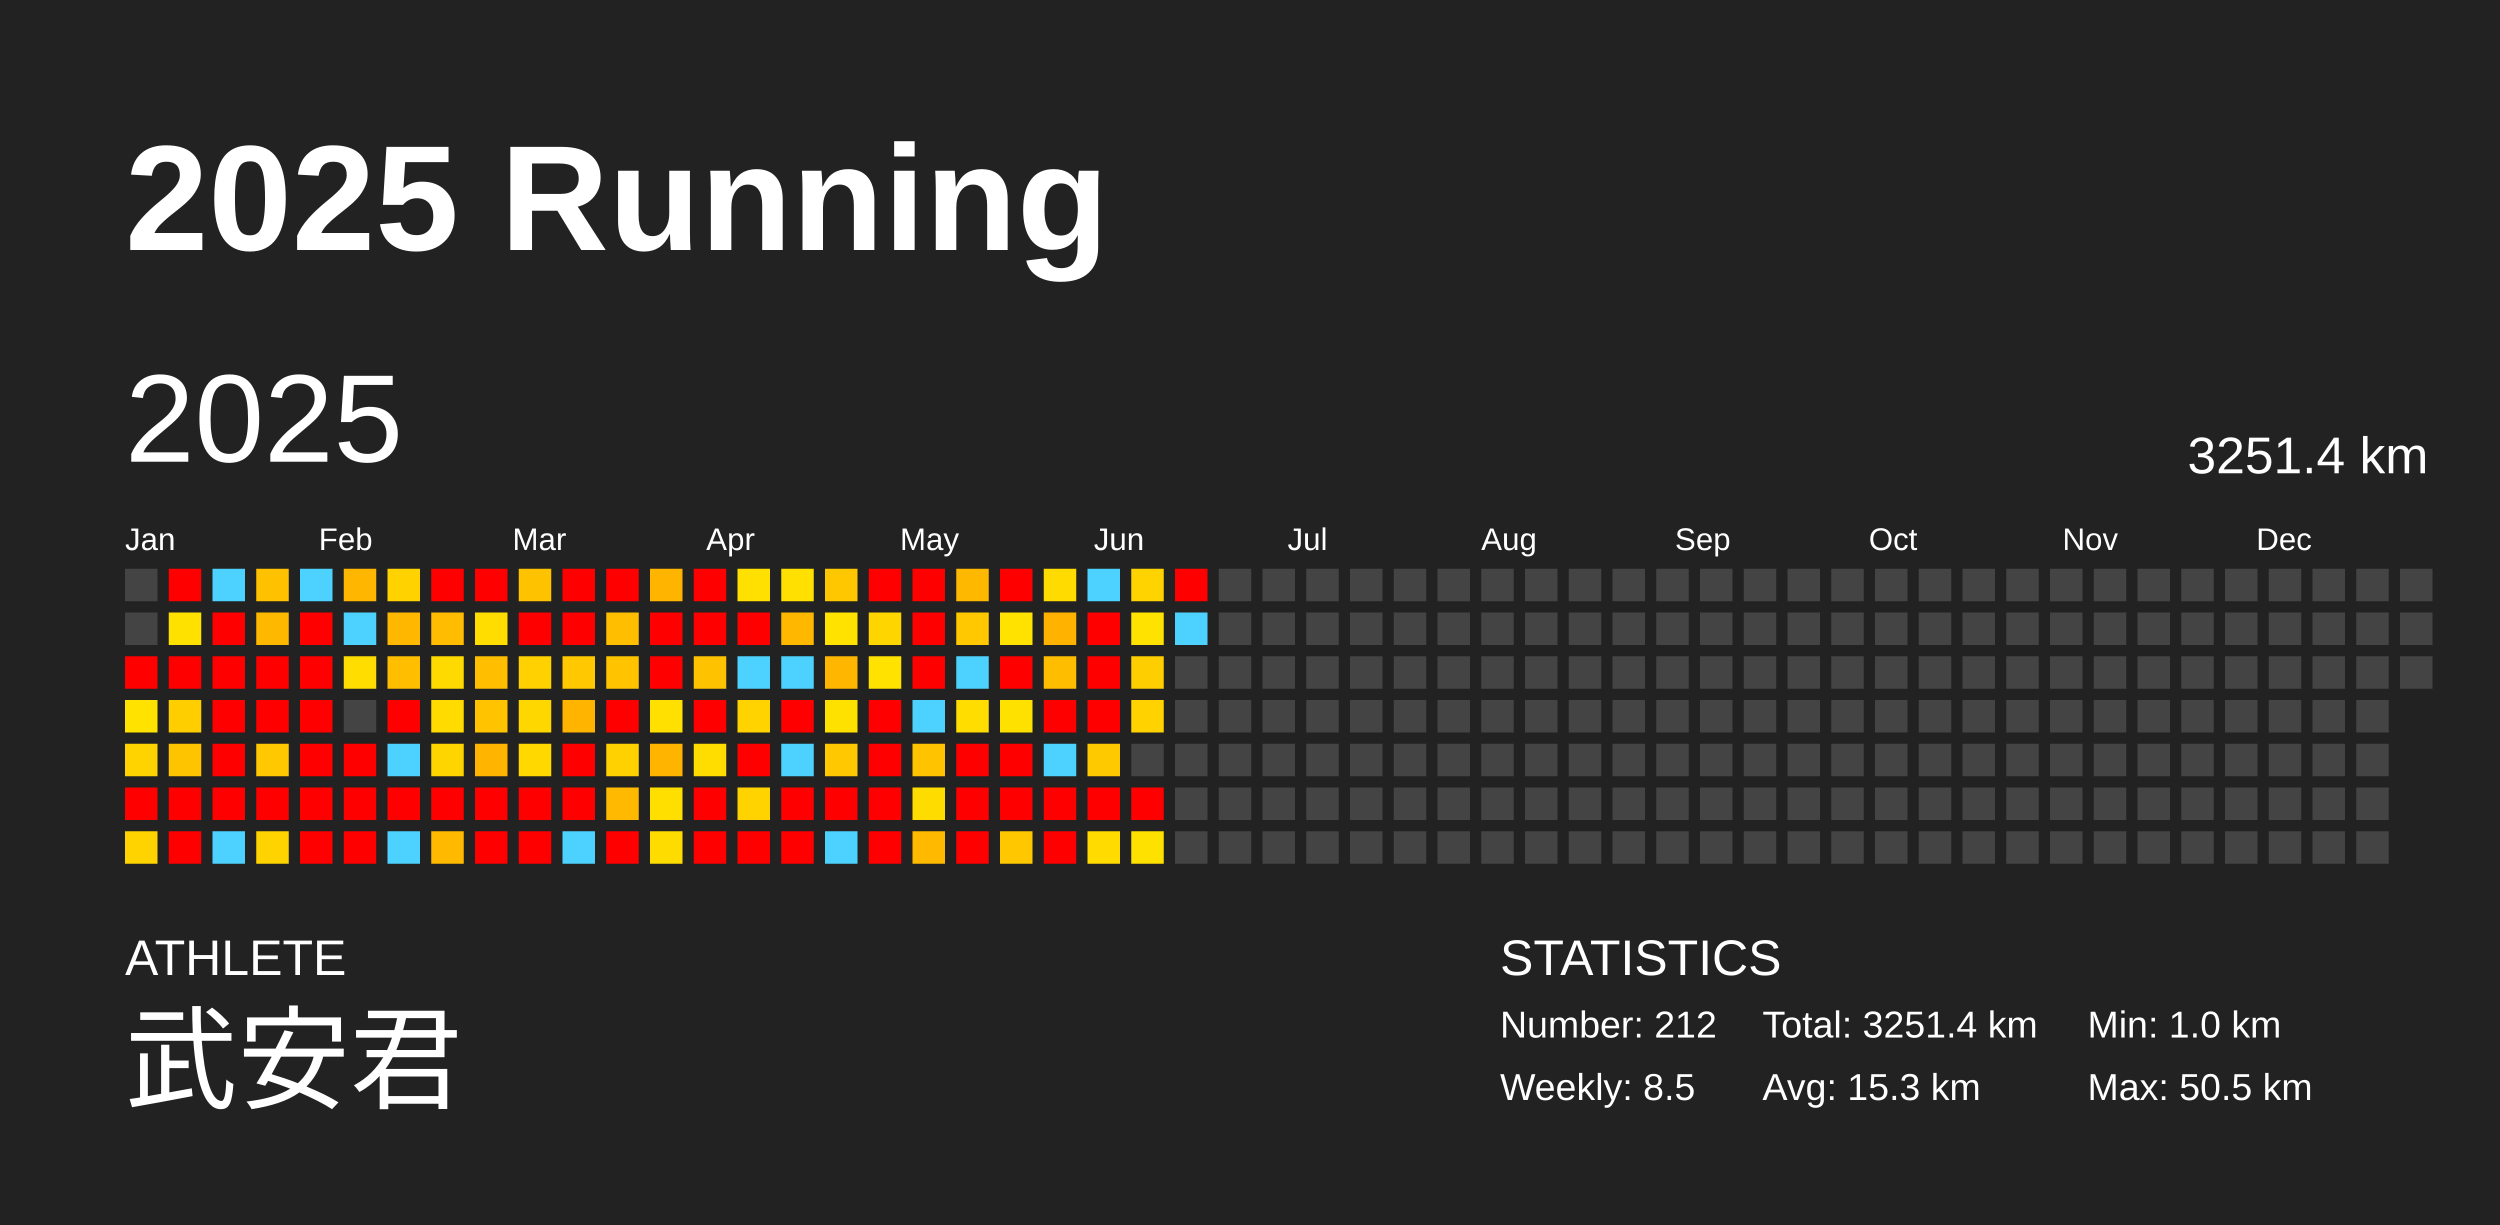
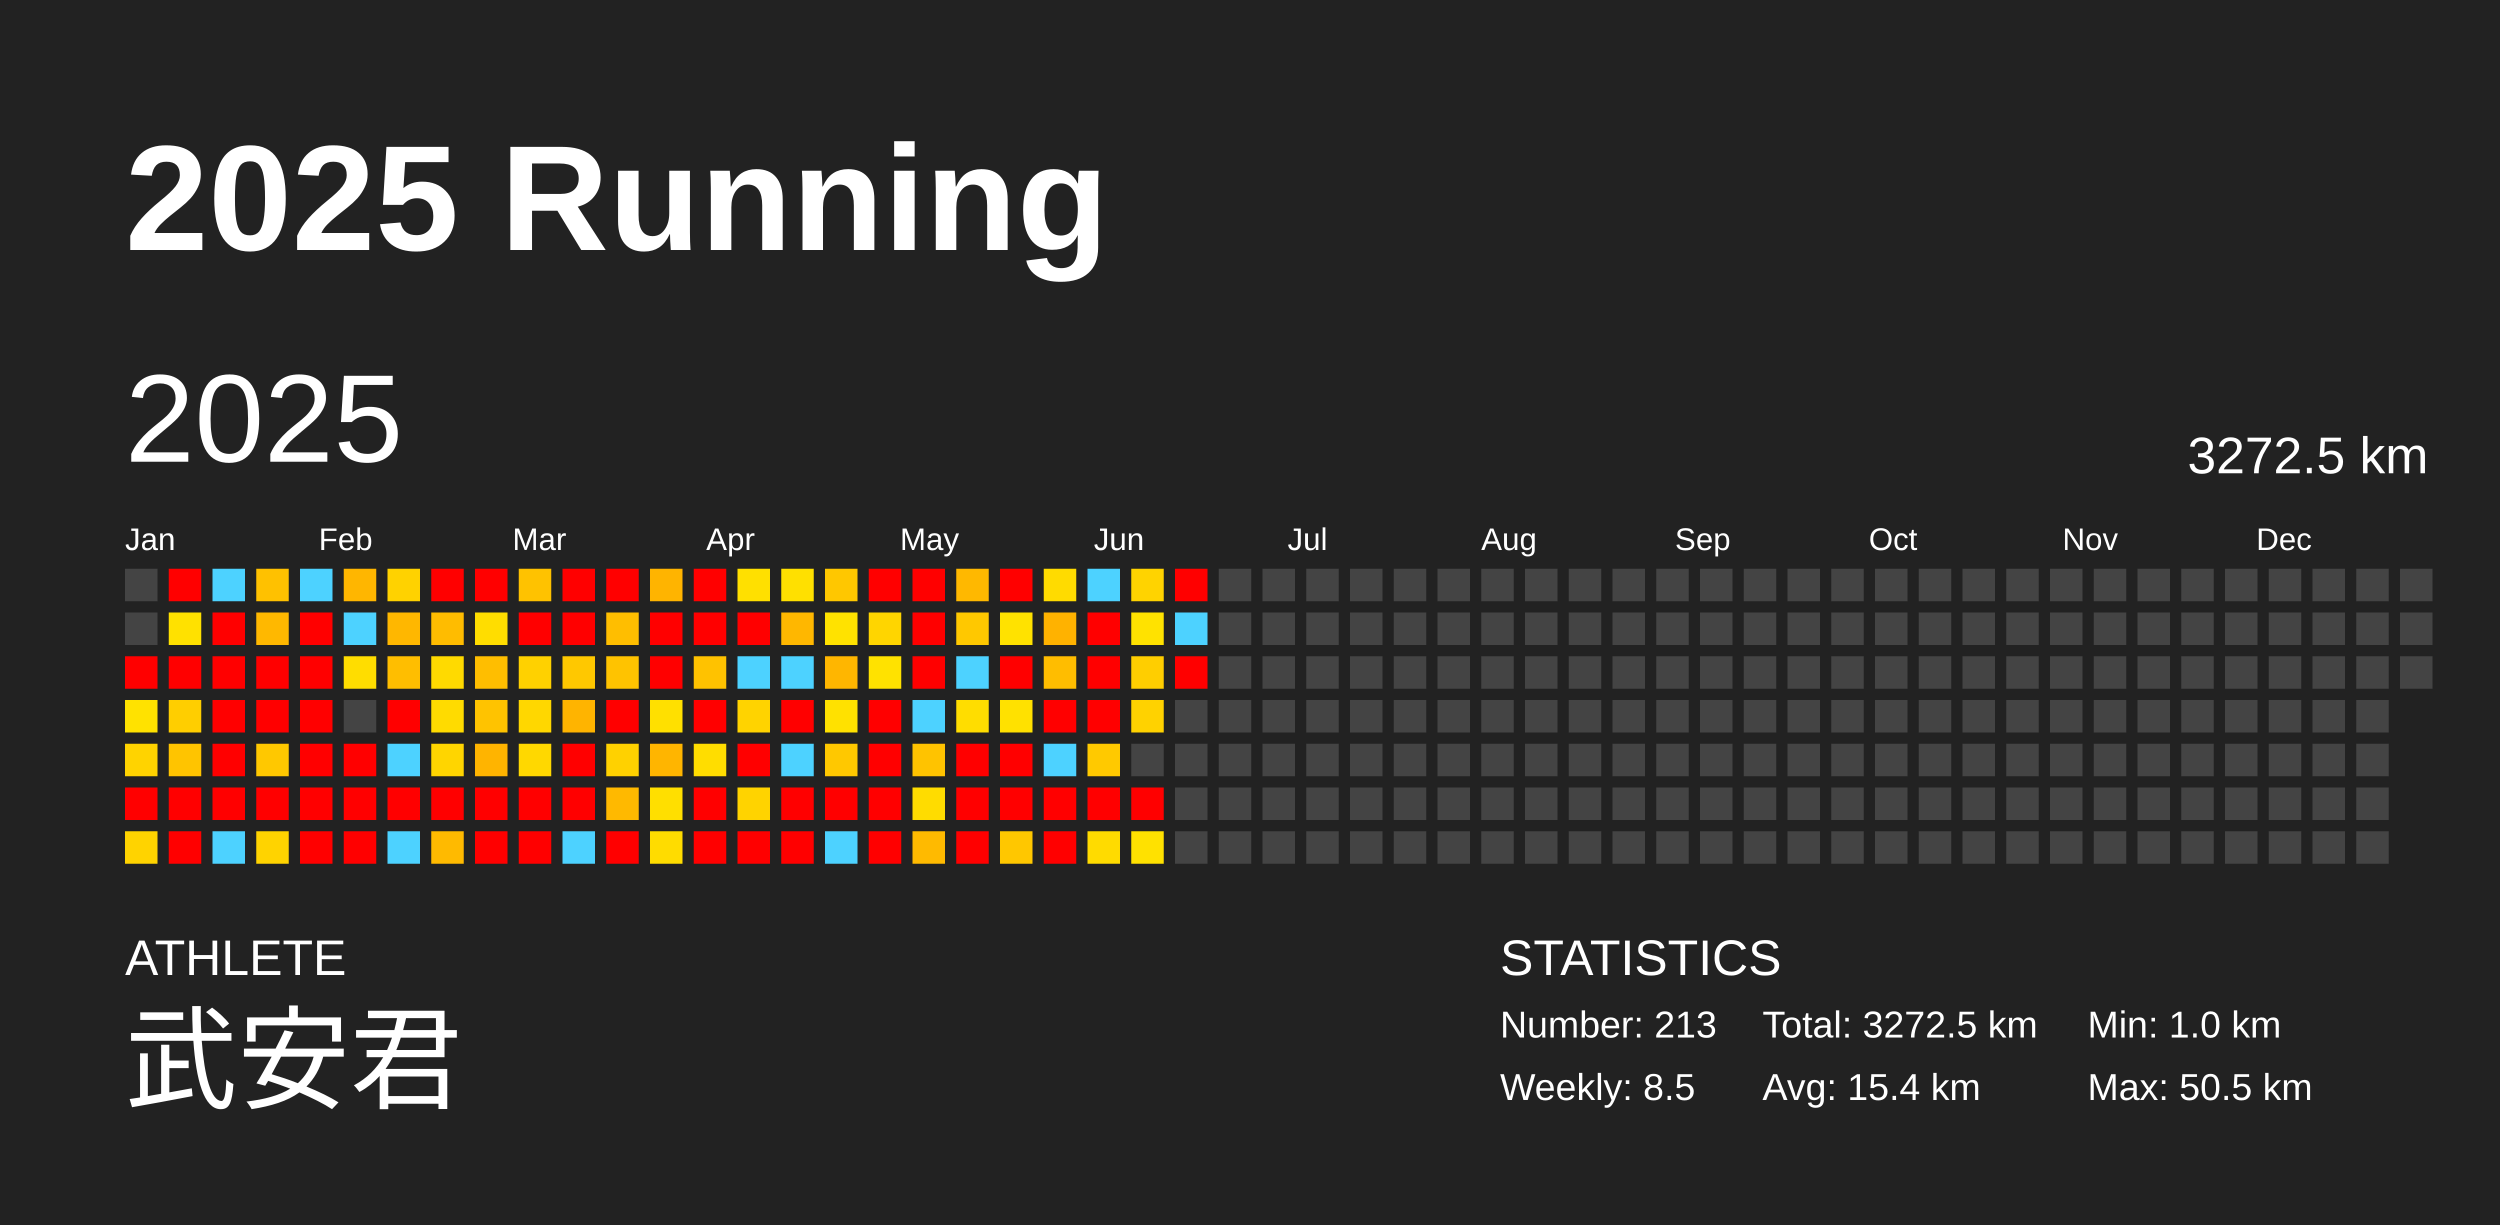
<svg xmlns="http://www.w3.org/2000/svg" baseProfile="full" height="98mm" version="1.1" viewBox="0,0,200,98" width="200mm">
  <defs />
  <rect fill="#222222" height="98" width="200" x="0" y="0" />
  <text fill="#FFFFFF" style="font-size:12px; font-family:Arial; font-weight:bold;" x="10" y="20">2025 Running</text>
  <text fill="#FFFFFF" style="font-size:4px; font-family:Arial" x="10" y="78">ATHLETE</text>
  <text fill="#FFFFFF" style="font-size:9px; font-family:Arial" x="10" y="88">武安君</text>
  <text fill="#FFFFFF" style="font-size:4px; font-family:Arial" x="120" y="78">STATISTICS</text>
-   <text fill="#FFFFFF" style="font-size:3px; font-family:Arial" x="120" y="83">Number: 212</text>
+   <text fill="#FFFFFF" style="font-size:3px; font-family:Arial" x="120" y="83">Number: 213</text>
  <text fill="#FFFFFF" style="font-size:3px; font-family:Arial" x="120" y="88">Weekly: 8.5</text>
-   <text fill="#FFFFFF" style="font-size:3px; font-family:Arial" x="141" y="83">Total: 3251.4 km</text>
-   <text fill="#FFFFFF" style="font-size:3px; font-family:Arial" x="141" y="88">Avg: 15.3 km</text>
+   <text fill="#FFFFFF" style="font-size:3px; font-family:Arial" x="141" y="83">Total: 3272.5 km</text>
+   <text fill="#FFFFFF" style="font-size:3px; font-family:Arial" x="141" y="88">Avg: 15.4 km</text>
  <text fill="#FFFFFF" style="font-size:3px; font-family:Arial" x="167" y="83">Min: 1.0 km</text>
  <text fill="#FFFFFF" style="font-size:3px; font-family:Arial" x="167" y="88">Max: 50.5 km</text>
  <text dominant-baseline="hanging" fill="#FFFFFF" style="font-size:10.0px; font-family:Arial;" x="10" y="30">2025</text>
-   <text dominant-baseline="hanging" fill="#FFFFFF" style="font-size:4.125px; font-family:Arial;" x="175" y="35">3251.4 km</text>
+   <text dominant-baseline="hanging" fill="#FFFFFF" style="font-size:4.125px; font-family:Arial;" x="175" y="35">3272.5 km</text>
  <text fill="#FFFFFF" style="font-size:2.5px; font-family:Arial" x="10.0" y="44">Jan</text>
  <text fill="#FFFFFF" style="font-size:2.5px; font-family:Arial" x="25.5" y="44">Feb</text>
  <text fill="#FFFFFF" style="font-size:2.5px; font-family:Arial" x="41.0" y="44">Mar</text>
  <text fill="#FFFFFF" style="font-size:2.5px; font-family:Arial" x="56.5" y="44">Apr</text>
  <text fill="#FFFFFF" style="font-size:2.5px; font-family:Arial" x="72.0" y="44">May</text>
  <text fill="#FFFFFF" style="font-size:2.5px; font-family:Arial" x="87.5" y="44">Jun</text>
  <text fill="#FFFFFF" style="font-size:2.5px; font-family:Arial" x="103.0" y="44">Jul</text>
  <text fill="#FFFFFF" style="font-size:2.5px; font-family:Arial" x="118.5" y="44">Aug</text>
  <text fill="#FFFFFF" style="font-size:2.5px; font-family:Arial" x="134.0" y="44">Sep</text>
  <text fill="#FFFFFF" style="font-size:2.5px; font-family:Arial" x="149.5" y="44">Oct</text>
  <text fill="#FFFFFF" style="font-size:2.5px; font-family:Arial" x="165.0" y="44">Nov</text>
  <text fill="#FFFFFF" style="font-size:2.5px; font-family:Arial" x="180.5" y="44">Dec</text>
  <rect fill="#444444" height="2.6" width="2.6" x="10.0" y="45.5" />
  <rect fill="#444444" height="2.6" width="2.6" x="10.0" y="49.0" />
  <rect fill="red" height="2.6" width="2.6" x="10.0" y="52.5" />
  <rect fill="#ffe200" height="2.6" width="2.6" x="10.0" y="56.0" />
  <rect fill="#ffd300" height="2.6" width="2.6" x="10.0" y="59.5" />
  <rect fill="red" height="2.6" width="2.6" x="10.0" y="63.0" />
  <rect fill="#ffd300" height="2.6" width="2.6" x="10.0" y="66.5" />
  <rect fill="red" height="2.6" width="2.6" x="13.5" y="45.5" />
  <rect fill="#ffe100" height="2.6" width="2.6" x="13.5" y="49.0" />
  <rect fill="red" height="2.6" width="2.6" x="13.5" y="52.5" />
  <rect fill="#ffce00" height="2.6" width="2.6" x="13.5" y="56.0" />
  <rect fill="#ffc400" height="2.6" width="2.6" x="13.5" y="59.5" />
  <rect fill="red" height="2.6" width="2.6" x="13.5" y="63.0" />
  <rect fill="red" height="2.6" width="2.6" x="13.5" y="66.5" />
  <rect fill="#4dd2ff" height="2.6" width="2.6" x="17.0" y="45.5" />
  <rect fill="red" height="2.6" width="2.6" x="17.0" y="49.0" />
  <rect fill="red" height="2.6" width="2.6" x="17.0" y="52.5" />
  <rect fill="red" height="2.6" width="2.6" x="17.0" y="56.0" />
  <rect fill="red" height="2.6" width="2.6" x="17.0" y="59.5" />
  <rect fill="red" height="2.6" width="2.6" x="17.0" y="63.0" />
  <rect fill="#4dd2ff" height="2.6" width="2.6" x="17.0" y="66.5" />
  <rect fill="#ffc100" height="2.6" width="2.6" x="20.5" y="45.5" />
  <rect fill="#ffb800" height="2.6" width="2.6" x="20.5" y="49.0" />
  <rect fill="red" height="2.6" width="2.6" x="20.5" y="52.5" />
  <rect fill="red" height="2.6" width="2.6" x="20.5" y="56.0" />
  <rect fill="#ffc800" height="2.6" width="2.6" x="20.5" y="59.5" />
  <rect fill="red" height="2.6" width="2.6" x="20.5" y="63.0" />
  <rect fill="#ffd300" height="2.6" width="2.6" x="20.5" y="66.5" />
  <rect fill="#4dd2ff" height="2.6" width="2.6" x="24.0" y="45.5" />
  <rect fill="red" height="2.6" width="2.6" x="24.0" y="49.0" />
  <rect fill="red" height="2.6" width="2.6" x="24.0" y="52.5" />
  <rect fill="red" height="2.6" width="2.6" x="24.0" y="56.0" />
  <rect fill="red" height="2.6" width="2.6" x="24.0" y="59.5" />
  <rect fill="red" height="2.6" width="2.6" x="24.0" y="63.0" />
  <rect fill="red" height="2.6" width="2.6" x="24.0" y="66.5" />
  <rect fill="#ffb600" height="2.6" width="2.6" x="27.5" y="45.5" />
  <rect fill="#4dd2ff" height="2.6" width="2.6" x="27.5" y="49.0" />
  <rect fill="#ffdd00" height="2.6" width="2.6" x="27.5" y="52.5" />
  <rect fill="#444444" height="2.6" width="2.6" x="27.5" y="56.0" />
  <rect fill="red" height="2.6" width="2.6" x="27.5" y="59.5" />
  <rect fill="red" height="2.6" width="2.6" x="27.5" y="63.0" />
  <rect fill="red" height="2.6" width="2.6" x="27.5" y="66.5" />
  <rect fill="#ffd200" height="2.6" width="2.6" x="31.0" y="45.5" />
  <rect fill="#ffb700" height="2.6" width="2.6" x="31.0" y="49.0" />
  <rect fill="#ffbe00" height="2.6" width="2.6" x="31.0" y="52.5" />
  <rect fill="red" height="2.6" width="2.6" x="31.0" y="56.0" />
  <rect fill="#4dd2ff" height="2.6" width="2.6" x="31.0" y="59.5" />
  <rect fill="red" height="2.6" width="2.6" x="31.0" y="63.0" />
  <rect fill="#4dd2ff" height="2.6" width="2.6" x="31.0" y="66.5" />
  <rect fill="red" height="2.6" width="2.6" x="34.5" y="45.5" />
  <rect fill="#ffbc00" height="2.6" width="2.6" x="34.5" y="49.0" />
  <rect fill="#ffda00" height="2.6" width="2.6" x="34.5" y="52.5" />
  <rect fill="#ffdb00" height="2.6" width="2.6" x="34.5" y="56.0" />
  <rect fill="#ffd500" height="2.6" width="2.6" x="34.5" y="59.5" />
  <rect fill="red" height="2.6" width="2.6" x="34.5" y="63.0" />
  <rect fill="#ffba00" height="2.6" width="2.6" x="34.5" y="66.5" />
  <rect fill="red" height="2.6" width="2.6" x="38.0" y="45.5" />
  <rect fill="#ffdd00" height="2.6" width="2.6" x="38.0" y="49.0" />
  <rect fill="#ffbe00" height="2.6" width="2.6" x="38.0" y="52.5" />
  <rect fill="#ffc300" height="2.6" width="2.6" x="38.0" y="56.0" />
  <rect fill="#ffb400" height="2.6" width="2.6" x="38.0" y="59.5" />
  <rect fill="red" height="2.6" width="2.6" x="38.0" y="63.0" />
  <rect fill="red" height="2.6" width="2.6" x="38.0" y="66.5" />
  <rect fill="#ffc200" height="2.6" width="2.6" x="41.5" y="45.5" />
  <rect fill="red" height="2.6" width="2.6" x="41.5" y="49.0" />
  <rect fill="#ffd100" height="2.6" width="2.6" x="41.5" y="52.5" />
  <rect fill="#ffd700" height="2.6" width="2.6" x="41.5" y="56.0" />
  <rect fill="#ffd800" height="2.6" width="2.6" x="41.5" y="59.5" />
  <rect fill="red" height="2.6" width="2.6" x="41.5" y="63.0" />
  <rect fill="red" height="2.6" width="2.6" x="41.5" y="66.5" />
  <rect fill="red" height="2.6" width="2.6" x="45.0" y="45.5" />
  <rect fill="red" height="2.6" width="2.6" x="45.0" y="49.0" />
  <rect fill="#ffc800" height="2.6" width="2.6" x="45.0" y="52.5" />
  <rect fill="#ffb400" height="2.6" width="2.6" x="45.0" y="56.0" />
  <rect fill="red" height="2.6" width="2.6" x="45.0" y="59.5" />
  <rect fill="red" height="2.6" width="2.6" x="45.0" y="63.0" />
  <rect fill="#4dd2ff" height="2.6" width="2.6" x="45.0" y="66.5" />
  <rect fill="red" height="2.6" width="2.6" x="48.5" y="45.5" />
  <rect fill="#ffbe00" height="2.6" width="2.6" x="48.5" y="49.0" />
  <rect fill="#ffc300" height="2.6" width="2.6" x="48.5" y="52.5" />
  <rect fill="red" height="2.6" width="2.6" x="48.5" y="56.0" />
  <rect fill="#ffd100" height="2.6" width="2.6" x="48.5" y="59.5" />
  <rect fill="#ffb900" height="2.6" width="2.6" x="48.5" y="63.0" />
  <rect fill="red" height="2.6" width="2.6" x="48.5" y="66.5" />
  <rect fill="#ffb400" height="2.6" width="2.6" x="52.0" y="45.5" />
  <rect fill="red" height="2.6" width="2.6" x="52.0" y="49.0" />
  <rect fill="red" height="2.6" width="2.6" x="52.0" y="52.5" />
  <rect fill="#ffe000" height="2.6" width="2.6" x="52.0" y="56.0" />
  <rect fill="#ffb500" height="2.6" width="2.6" x="52.0" y="59.5" />
  <rect fill="#ffdf00" height="2.6" width="2.6" x="52.0" y="63.0" />
  <rect fill="#ffdc00" height="2.6" width="2.6" x="52.0" y="66.5" />
  <rect fill="red" height="2.6" width="2.6" x="55.5" y="45.5" />
  <rect fill="red" height="2.6" width="2.6" x="55.5" y="49.0" />
  <rect fill="#ffc200" height="2.6" width="2.6" x="55.5" y="52.5" />
  <rect fill="red" height="2.6" width="2.6" x="55.5" y="56.0" />
  <rect fill="#ffdd00" height="2.6" width="2.6" x="55.5" y="59.5" />
  <rect fill="red" height="2.6" width="2.6" x="55.5" y="63.0" />
  <rect fill="red" height="2.6" width="2.6" x="55.5" y="66.5" />
  <rect fill="#ffe000" height="2.6" width="2.6" x="59.0" y="45.5" />
  <rect fill="red" height="2.6" width="2.6" x="59.0" y="49.0" />
  <rect fill="#4dd2ff" height="2.6" width="2.6" x="59.0" y="52.5" />
  <rect fill="#ffd300" height="2.6" width="2.6" x="59.0" y="56.0" />
  <rect fill="red" height="2.6" width="2.6" x="59.0" y="59.5" />
  <rect fill="#ffd300" height="2.6" width="2.6" x="59.0" y="63.0" />
  <rect fill="red" height="2.6" width="2.6" x="59.0" y="66.5" />
  <rect fill="#ffe000" height="2.6" width="2.6" x="62.5" y="45.5" />
  <rect fill="#ffb700" height="2.6" width="2.6" x="62.5" y="49.0" />
  <rect fill="#4dd2ff" height="2.6" width="2.6" x="62.5" y="52.5" />
  <rect fill="red" height="2.6" width="2.6" x="62.5" y="56.0" />
  <rect fill="#4dd2ff" height="2.6" width="2.6" x="62.5" y="59.5" />
  <rect fill="red" height="2.6" width="2.6" x="62.5" y="63.0" />
  <rect fill="red" height="2.6" width="2.6" x="62.5" y="66.5" />
  <rect fill="#ffc700" height="2.6" width="2.6" x="66.0" y="45.5" />
  <rect fill="#ffe200" height="2.6" width="2.6" x="66.0" y="49.0" />
  <rect fill="#ffb600" height="2.6" width="2.6" x="66.0" y="52.5" />
  <rect fill="#ffe100" height="2.6" width="2.6" x="66.0" y="56.0" />
  <rect fill="#ffc800" height="2.6" width="2.6" x="66.0" y="59.5" />
  <rect fill="red" height="2.6" width="2.6" x="66.0" y="63.0" />
  <rect fill="#4dd2ff" height="2.6" width="2.6" x="66.0" y="66.5" />
  <rect fill="red" height="2.6" width="2.6" x="69.5" y="45.5" />
  <rect fill="#ffd500" height="2.6" width="2.6" x="69.5" y="49.0" />
  <rect fill="#ffe200" height="2.6" width="2.6" x="69.5" y="52.5" />
  <rect fill="red" height="2.6" width="2.6" x="69.5" y="56.0" />
  <rect fill="red" height="2.6" width="2.6" x="69.5" y="59.5" />
  <rect fill="red" height="2.6" width="2.6" x="69.5" y="63.0" />
  <rect fill="red" height="2.6" width="2.6" x="69.5" y="66.5" />
  <rect fill="red" height="2.6" width="2.6" x="73.0" y="45.5" />
  <rect fill="red" height="2.6" width="2.6" x="73.0" y="49.0" />
  <rect fill="red" height="2.6" width="2.6" x="73.0" y="52.5" />
  <rect fill="#4dd2ff" height="2.6" width="2.6" x="73.0" y="56.0" />
  <rect fill="#ffc300" height="2.6" width="2.6" x="73.0" y="59.5" />
  <rect fill="#ffdc00" height="2.6" width="2.6" x="73.0" y="63.0" />
  <rect fill="#ffba00" height="2.6" width="2.6" x="73.0" y="66.5" />
  <rect fill="#ffb800" height="2.6" width="2.6" x="76.5" y="45.5" />
  <rect fill="#ffc800" height="2.6" width="2.6" x="76.5" y="49.0" />
  <rect fill="#4dd2ff" height="2.6" width="2.6" x="76.5" y="52.5" />
  <rect fill="#ffdd00" height="2.6" width="2.6" x="76.5" y="56.0" />
  <rect fill="red" height="2.6" width="2.6" x="76.5" y="59.5" />
  <rect fill="red" height="2.6" width="2.6" x="76.5" y="63.0" />
  <rect fill="red" height="2.6" width="2.6" x="76.5" y="66.5" />
  <rect fill="red" height="2.6" width="2.6" x="80.0" y="45.5" />
  <rect fill="#ffe200" height="2.6" width="2.6" x="80.0" y="49.0" />
  <rect fill="red" height="2.6" width="2.6" x="80.0" y="52.5" />
  <rect fill="#ffe100" height="2.6" width="2.6" x="80.0" y="56.0" />
  <rect fill="red" height="2.6" width="2.6" x="80.0" y="59.5" />
  <rect fill="red" height="2.6" width="2.6" x="80.0" y="63.0" />
  <rect fill="#ffc700" height="2.6" width="2.6" x="80.0" y="66.5" />
  <rect fill="#ffdb00" height="2.6" width="2.6" x="83.5" y="45.5" />
  <rect fill="#ffb200" height="2.6" width="2.6" x="83.5" y="49.0" />
  <rect fill="#ffbd00" height="2.6" width="2.6" x="83.5" y="52.5" />
  <rect fill="red" height="2.6" width="2.6" x="83.5" y="56.0" />
  <rect fill="#4dd2ff" height="2.6" width="2.6" x="83.5" y="59.5" />
  <rect fill="red" height="2.6" width="2.6" x="83.5" y="63.0" />
  <rect fill="red" height="2.6" width="2.6" x="83.5" y="66.5" />
  <rect fill="#4dd2ff" height="2.6" width="2.6" x="87.0" y="45.5" />
  <rect fill="red" height="2.6" width="2.6" x="87.0" y="49.0" />
  <rect fill="red" height="2.6" width="2.6" x="87.0" y="52.5" />
  <rect fill="red" height="2.6" width="2.6" x="87.0" y="56.0" />
  <rect fill="#ffc900" height="2.6" width="2.6" x="87.0" y="59.5" />
  <rect fill="red" height="2.6" width="2.6" x="87.0" y="63.0" />
  <rect fill="#ffdb00" height="2.6" width="2.6" x="87.0" y="66.5" />
  <rect fill="#ffd300" height="2.6" width="2.6" x="90.5" y="45.5" />
  <rect fill="#ffe200" height="2.6" width="2.6" x="90.5" y="49.0" />
  <rect fill="#ffce00" height="2.6" width="2.6" x="90.5" y="52.5" />
  <rect fill="#ffd200" height="2.6" width="2.6" x="90.5" y="56.0" />
  <rect fill="#444444" height="2.6" width="2.6" x="90.5" y="59.5" />
  <rect fill="red" height="2.6" width="2.6" x="90.5" y="63.0" />
  <rect fill="#ffe100" height="2.6" width="2.6" x="90.5" y="66.5" />
  <rect fill="red" height="2.6" width="2.6" x="94.0" y="45.5" />
  <rect fill="#4dd2ff" height="2.6" width="2.6" x="94.0" y="49.0" />
-   <rect fill="#444444" height="2.6" width="2.6" x="94.0" y="52.5" />
+   <rect fill="red" height="2.6" width="2.6" x="94.0" y="52.5" />
  <rect fill="#444444" height="2.6" width="2.6" x="94.0" y="56.0" />
  <rect fill="#444444" height="2.6" width="2.6" x="94.0" y="59.5" />
  <rect fill="#444444" height="2.6" width="2.6" x="94.0" y="63.0" />
  <rect fill="#444444" height="2.6" width="2.6" x="94.0" y="66.5" />
  <rect fill="#444444" height="2.6" width="2.6" x="97.5" y="45.5" />
  <rect fill="#444444" height="2.6" width="2.6" x="97.5" y="49.0" />
  <rect fill="#444444" height="2.6" width="2.6" x="97.5" y="52.5" />
  <rect fill="#444444" height="2.6" width="2.6" x="97.5" y="56.0" />
  <rect fill="#444444" height="2.6" width="2.6" x="97.5" y="59.5" />
  <rect fill="#444444" height="2.6" width="2.6" x="97.5" y="63.0" />
  <rect fill="#444444" height="2.6" width="2.6" x="97.5" y="66.5" />
  <rect fill="#444444" height="2.6" width="2.6" x="101.0" y="45.5" />
  <rect fill="#444444" height="2.6" width="2.6" x="101.0" y="49.0" />
  <rect fill="#444444" height="2.6" width="2.6" x="101.0" y="52.5" />
  <rect fill="#444444" height="2.6" width="2.6" x="101.0" y="56.0" />
  <rect fill="#444444" height="2.6" width="2.6" x="101.0" y="59.5" />
  <rect fill="#444444" height="2.6" width="2.6" x="101.0" y="63.0" />
  <rect fill="#444444" height="2.6" width="2.6" x="101.0" y="66.5" />
  <rect fill="#444444" height="2.6" width="2.6" x="104.5" y="45.5" />
  <rect fill="#444444" height="2.6" width="2.6" x="104.5" y="49.0" />
  <rect fill="#444444" height="2.6" width="2.6" x="104.5" y="52.5" />
  <rect fill="#444444" height="2.6" width="2.6" x="104.5" y="56.0" />
  <rect fill="#444444" height="2.6" width="2.6" x="104.5" y="59.5" />
  <rect fill="#444444" height="2.6" width="2.6" x="104.5" y="63.0" />
  <rect fill="#444444" height="2.6" width="2.6" x="104.5" y="66.5" />
  <rect fill="#444444" height="2.6" width="2.6" x="108.0" y="45.5" />
  <rect fill="#444444" height="2.6" width="2.6" x="108.0" y="49.0" />
  <rect fill="#444444" height="2.6" width="2.6" x="108.0" y="52.5" />
  <rect fill="#444444" height="2.6" width="2.6" x="108.0" y="56.0" />
  <rect fill="#444444" height="2.6" width="2.6" x="108.0" y="59.5" />
  <rect fill="#444444" height="2.6" width="2.6" x="108.0" y="63.0" />
  <rect fill="#444444" height="2.6" width="2.6" x="108.0" y="66.5" />
  <rect fill="#444444" height="2.6" width="2.6" x="111.5" y="45.5" />
  <rect fill="#444444" height="2.6" width="2.6" x="111.5" y="49.0" />
  <rect fill="#444444" height="2.6" width="2.6" x="111.5" y="52.5" />
  <rect fill="#444444" height="2.6" width="2.6" x="111.5" y="56.0" />
  <rect fill="#444444" height="2.6" width="2.6" x="111.5" y="59.5" />
  <rect fill="#444444" height="2.6" width="2.6" x="111.5" y="63.0" />
  <rect fill="#444444" height="2.6" width="2.6" x="111.5" y="66.5" />
  <rect fill="#444444" height="2.6" width="2.6" x="115.0" y="45.5" />
  <rect fill="#444444" height="2.6" width="2.6" x="115.0" y="49.0" />
  <rect fill="#444444" height="2.6" width="2.6" x="115.0" y="52.5" />
  <rect fill="#444444" height="2.6" width="2.6" x="115.0" y="56.0" />
  <rect fill="#444444" height="2.6" width="2.6" x="115.0" y="59.5" />
  <rect fill="#444444" height="2.6" width="2.6" x="115.0" y="63.0" />
  <rect fill="#444444" height="2.6" width="2.6" x="115.0" y="66.5" />
  <rect fill="#444444" height="2.6" width="2.6" x="118.5" y="45.5" />
  <rect fill="#444444" height="2.6" width="2.6" x="118.5" y="49.0" />
  <rect fill="#444444" height="2.6" width="2.6" x="118.5" y="52.5" />
  <rect fill="#444444" height="2.6" width="2.6" x="118.5" y="56.0" />
  <rect fill="#444444" height="2.6" width="2.6" x="118.5" y="59.5" />
  <rect fill="#444444" height="2.6" width="2.6" x="118.5" y="63.0" />
  <rect fill="#444444" height="2.6" width="2.6" x="118.5" y="66.5" />
  <rect fill="#444444" height="2.6" width="2.6" x="122.0" y="45.5" />
  <rect fill="#444444" height="2.6" width="2.6" x="122.0" y="49.0" />
  <rect fill="#444444" height="2.6" width="2.6" x="122.0" y="52.5" />
  <rect fill="#444444" height="2.6" width="2.6" x="122.0" y="56.0" />
  <rect fill="#444444" height="2.6" width="2.6" x="122.0" y="59.5" />
  <rect fill="#444444" height="2.6" width="2.6" x="122.0" y="63.0" />
  <rect fill="#444444" height="2.6" width="2.6" x="122.0" y="66.5" />
  <rect fill="#444444" height="2.6" width="2.6" x="125.5" y="45.5" />
  <rect fill="#444444" height="2.6" width="2.6" x="125.5" y="49.0" />
  <rect fill="#444444" height="2.6" width="2.6" x="125.5" y="52.5" />
  <rect fill="#444444" height="2.6" width="2.6" x="125.5" y="56.0" />
  <rect fill="#444444" height="2.6" width="2.6" x="125.5" y="59.5" />
  <rect fill="#444444" height="2.6" width="2.6" x="125.5" y="63.0" />
  <rect fill="#444444" height="2.6" width="2.6" x="125.5" y="66.5" />
  <rect fill="#444444" height="2.6" width="2.6" x="129.0" y="45.5" />
  <rect fill="#444444" height="2.6" width="2.6" x="129.0" y="49.0" />
  <rect fill="#444444" height="2.6" width="2.6" x="129.0" y="52.5" />
  <rect fill="#444444" height="2.6" width="2.6" x="129.0" y="56.0" />
  <rect fill="#444444" height="2.6" width="2.6" x="129.0" y="59.5" />
  <rect fill="#444444" height="2.6" width="2.6" x="129.0" y="63.0" />
  <rect fill="#444444" height="2.6" width="2.6" x="129.0" y="66.5" />
  <rect fill="#444444" height="2.6" width="2.6" x="132.5" y="45.5" />
  <rect fill="#444444" height="2.6" width="2.6" x="132.5" y="49.0" />
  <rect fill="#444444" height="2.6" width="2.6" x="132.5" y="52.5" />
  <rect fill="#444444" height="2.6" width="2.6" x="132.5" y="56.0" />
  <rect fill="#444444" height="2.6" width="2.6" x="132.5" y="59.5" />
  <rect fill="#444444" height="2.6" width="2.6" x="132.5" y="63.0" />
  <rect fill="#444444" height="2.6" width="2.6" x="132.5" y="66.5" />
  <rect fill="#444444" height="2.6" width="2.6" x="136.0" y="45.5" />
  <rect fill="#444444" height="2.6" width="2.6" x="136.0" y="49.0" />
  <rect fill="#444444" height="2.6" width="2.6" x="136.0" y="52.5" />
  <rect fill="#444444" height="2.6" width="2.6" x="136.0" y="56.0" />
  <rect fill="#444444" height="2.6" width="2.6" x="136.0" y="59.5" />
  <rect fill="#444444" height="2.6" width="2.6" x="136.0" y="63.0" />
  <rect fill="#444444" height="2.6" width="2.6" x="136.0" y="66.5" />
  <rect fill="#444444" height="2.6" width="2.6" x="139.5" y="45.5" />
  <rect fill="#444444" height="2.6" width="2.6" x="139.5" y="49.0" />
  <rect fill="#444444" height="2.6" width="2.6" x="139.5" y="52.5" />
  <rect fill="#444444" height="2.6" width="2.6" x="139.5" y="56.0" />
  <rect fill="#444444" height="2.6" width="2.6" x="139.5" y="59.5" />
  <rect fill="#444444" height="2.6" width="2.6" x="139.5" y="63.0" />
  <rect fill="#444444" height="2.6" width="2.6" x="139.5" y="66.5" />
  <rect fill="#444444" height="2.6" width="2.6" x="143.0" y="45.5" />
  <rect fill="#444444" height="2.6" width="2.6" x="143.0" y="49.0" />
  <rect fill="#444444" height="2.6" width="2.6" x="143.0" y="52.5" />
  <rect fill="#444444" height="2.6" width="2.6" x="143.0" y="56.0" />
  <rect fill="#444444" height="2.6" width="2.6" x="143.0" y="59.5" />
  <rect fill="#444444" height="2.6" width="2.6" x="143.0" y="63.0" />
  <rect fill="#444444" height="2.6" width="2.6" x="143.0" y="66.5" />
  <rect fill="#444444" height="2.6" width="2.6" x="146.5" y="45.5" />
  <rect fill="#444444" height="2.6" width="2.6" x="146.5" y="49.0" />
  <rect fill="#444444" height="2.6" width="2.6" x="146.5" y="52.5" />
  <rect fill="#444444" height="2.6" width="2.6" x="146.5" y="56.0" />
  <rect fill="#444444" height="2.6" width="2.6" x="146.5" y="59.5" />
  <rect fill="#444444" height="2.6" width="2.6" x="146.5" y="63.0" />
  <rect fill="#444444" height="2.6" width="2.6" x="146.5" y="66.5" />
  <rect fill="#444444" height="2.6" width="2.6" x="150.0" y="45.5" />
  <rect fill="#444444" height="2.6" width="2.6" x="150.0" y="49.0" />
  <rect fill="#444444" height="2.6" width="2.6" x="150.0" y="52.5" />
  <rect fill="#444444" height="2.6" width="2.6" x="150.0" y="56.0" />
  <rect fill="#444444" height="2.6" width="2.6" x="150.0" y="59.5" />
  <rect fill="#444444" height="2.6" width="2.6" x="150.0" y="63.0" />
  <rect fill="#444444" height="2.6" width="2.6" x="150.0" y="66.5" />
  <rect fill="#444444" height="2.6" width="2.6" x="153.5" y="45.5" />
  <rect fill="#444444" height="2.6" width="2.6" x="153.5" y="49.0" />
  <rect fill="#444444" height="2.6" width="2.6" x="153.5" y="52.5" />
  <rect fill="#444444" height="2.6" width="2.6" x="153.5" y="56.0" />
  <rect fill="#444444" height="2.6" width="2.6" x="153.5" y="59.5" />
  <rect fill="#444444" height="2.6" width="2.6" x="153.5" y="63.0" />
  <rect fill="#444444" height="2.6" width="2.6" x="153.5" y="66.5" />
  <rect fill="#444444" height="2.6" width="2.6" x="157.0" y="45.5" />
  <rect fill="#444444" height="2.6" width="2.6" x="157.0" y="49.0" />
  <rect fill="#444444" height="2.6" width="2.6" x="157.0" y="52.5" />
  <rect fill="#444444" height="2.6" width="2.6" x="157.0" y="56.0" />
  <rect fill="#444444" height="2.6" width="2.6" x="157.0" y="59.5" />
  <rect fill="#444444" height="2.6" width="2.6" x="157.0" y="63.0" />
  <rect fill="#444444" height="2.6" width="2.6" x="157.0" y="66.5" />
  <rect fill="#444444" height="2.6" width="2.6" x="160.5" y="45.5" />
  <rect fill="#444444" height="2.6" width="2.6" x="160.5" y="49.0" />
  <rect fill="#444444" height="2.6" width="2.6" x="160.5" y="52.5" />
  <rect fill="#444444" height="2.6" width="2.6" x="160.5" y="56.0" />
  <rect fill="#444444" height="2.6" width="2.6" x="160.5" y="59.5" />
  <rect fill="#444444" height="2.6" width="2.6" x="160.5" y="63.0" />
  <rect fill="#444444" height="2.6" width="2.6" x="160.5" y="66.5" />
  <rect fill="#444444" height="2.6" width="2.6" x="164.0" y="45.5" />
  <rect fill="#444444" height="2.6" width="2.6" x="164.0" y="49.0" />
  <rect fill="#444444" height="2.6" width="2.6" x="164.0" y="52.5" />
  <rect fill="#444444" height="2.6" width="2.6" x="164.0" y="56.0" />
  <rect fill="#444444" height="2.6" width="2.6" x="164.0" y="59.5" />
  <rect fill="#444444" height="2.6" width="2.6" x="164.0" y="63.0" />
  <rect fill="#444444" height="2.6" width="2.6" x="164.0" y="66.5" />
  <rect fill="#444444" height="2.6" width="2.6" x="167.5" y="45.5" />
  <rect fill="#444444" height="2.6" width="2.6" x="167.5" y="49.0" />
  <rect fill="#444444" height="2.6" width="2.6" x="167.5" y="52.5" />
  <rect fill="#444444" height="2.6" width="2.6" x="167.5" y="56.0" />
  <rect fill="#444444" height="2.6" width="2.6" x="167.5" y="59.5" />
  <rect fill="#444444" height="2.6" width="2.6" x="167.5" y="63.0" />
  <rect fill="#444444" height="2.6" width="2.6" x="167.5" y="66.5" />
  <rect fill="#444444" height="2.6" width="2.6" x="171.0" y="45.5" />
  <rect fill="#444444" height="2.6" width="2.6" x="171.0" y="49.0" />
  <rect fill="#444444" height="2.6" width="2.6" x="171.0" y="52.5" />
  <rect fill="#444444" height="2.6" width="2.6" x="171.0" y="56.0" />
  <rect fill="#444444" height="2.6" width="2.6" x="171.0" y="59.5" />
  <rect fill="#444444" height="2.6" width="2.6" x="171.0" y="63.0" />
  <rect fill="#444444" height="2.6" width="2.6" x="171.0" y="66.5" />
  <rect fill="#444444" height="2.6" width="2.6" x="174.5" y="45.5" />
  <rect fill="#444444" height="2.6" width="2.6" x="174.5" y="49.0" />
  <rect fill="#444444" height="2.6" width="2.6" x="174.5" y="52.5" />
  <rect fill="#444444" height="2.6" width="2.6" x="174.5" y="56.0" />
  <rect fill="#444444" height="2.6" width="2.6" x="174.5" y="59.5" />
  <rect fill="#444444" height="2.6" width="2.6" x="174.5" y="63.0" />
  <rect fill="#444444" height="2.6" width="2.6" x="174.5" y="66.5" />
  <rect fill="#444444" height="2.6" width="2.6" x="178.0" y="45.5" />
  <rect fill="#444444" height="2.6" width="2.6" x="178.0" y="49.0" />
  <rect fill="#444444" height="2.6" width="2.6" x="178.0" y="52.5" />
  <rect fill="#444444" height="2.6" width="2.6" x="178.0" y="56.0" />
  <rect fill="#444444" height="2.6" width="2.6" x="178.0" y="59.5" />
  <rect fill="#444444" height="2.6" width="2.6" x="178.0" y="63.0" />
  <rect fill="#444444" height="2.6" width="2.6" x="178.0" y="66.5" />
  <rect fill="#444444" height="2.6" width="2.6" x="181.5" y="45.5" />
  <rect fill="#444444" height="2.6" width="2.6" x="181.5" y="49.0" />
  <rect fill="#444444" height="2.6" width="2.6" x="181.5" y="52.5" />
  <rect fill="#444444" height="2.6" width="2.6" x="181.5" y="56.0" />
  <rect fill="#444444" height="2.6" width="2.6" x="181.5" y="59.5" />
  <rect fill="#444444" height="2.6" width="2.6" x="181.5" y="63.0" />
  <rect fill="#444444" height="2.6" width="2.6" x="181.5" y="66.5" />
  <rect fill="#444444" height="2.6" width="2.6" x="185.0" y="45.5" />
  <rect fill="#444444" height="2.6" width="2.6" x="185.0" y="49.0" />
  <rect fill="#444444" height="2.6" width="2.6" x="185.0" y="52.5" />
  <rect fill="#444444" height="2.6" width="2.6" x="185.0" y="56.0" />
  <rect fill="#444444" height="2.6" width="2.6" x="185.0" y="59.5" />
  <rect fill="#444444" height="2.6" width="2.6" x="185.0" y="63.0" />
  <rect fill="#444444" height="2.6" width="2.6" x="185.0" y="66.5" />
  <rect fill="#444444" height="2.6" width="2.6" x="188.5" y="45.5" />
  <rect fill="#444444" height="2.6" width="2.6" x="188.5" y="49.0" />
  <rect fill="#444444" height="2.6" width="2.6" x="188.5" y="52.5" />
  <rect fill="#444444" height="2.6" width="2.6" x="188.5" y="56.0" />
  <rect fill="#444444" height="2.6" width="2.6" x="188.5" y="59.5" />
  <rect fill="#444444" height="2.6" width="2.6" x="188.5" y="63.0" />
  <rect fill="#444444" height="2.6" width="2.6" x="188.5" y="66.5" />
  <rect fill="#444444" height="2.6" width="2.6" x="192.0" y="45.5" />
  <rect fill="#444444" height="2.6" width="2.6" x="192.0" y="49.0" />
  <rect fill="#444444" height="2.6" width="2.6" x="192.0" y="52.5" />
</svg>
